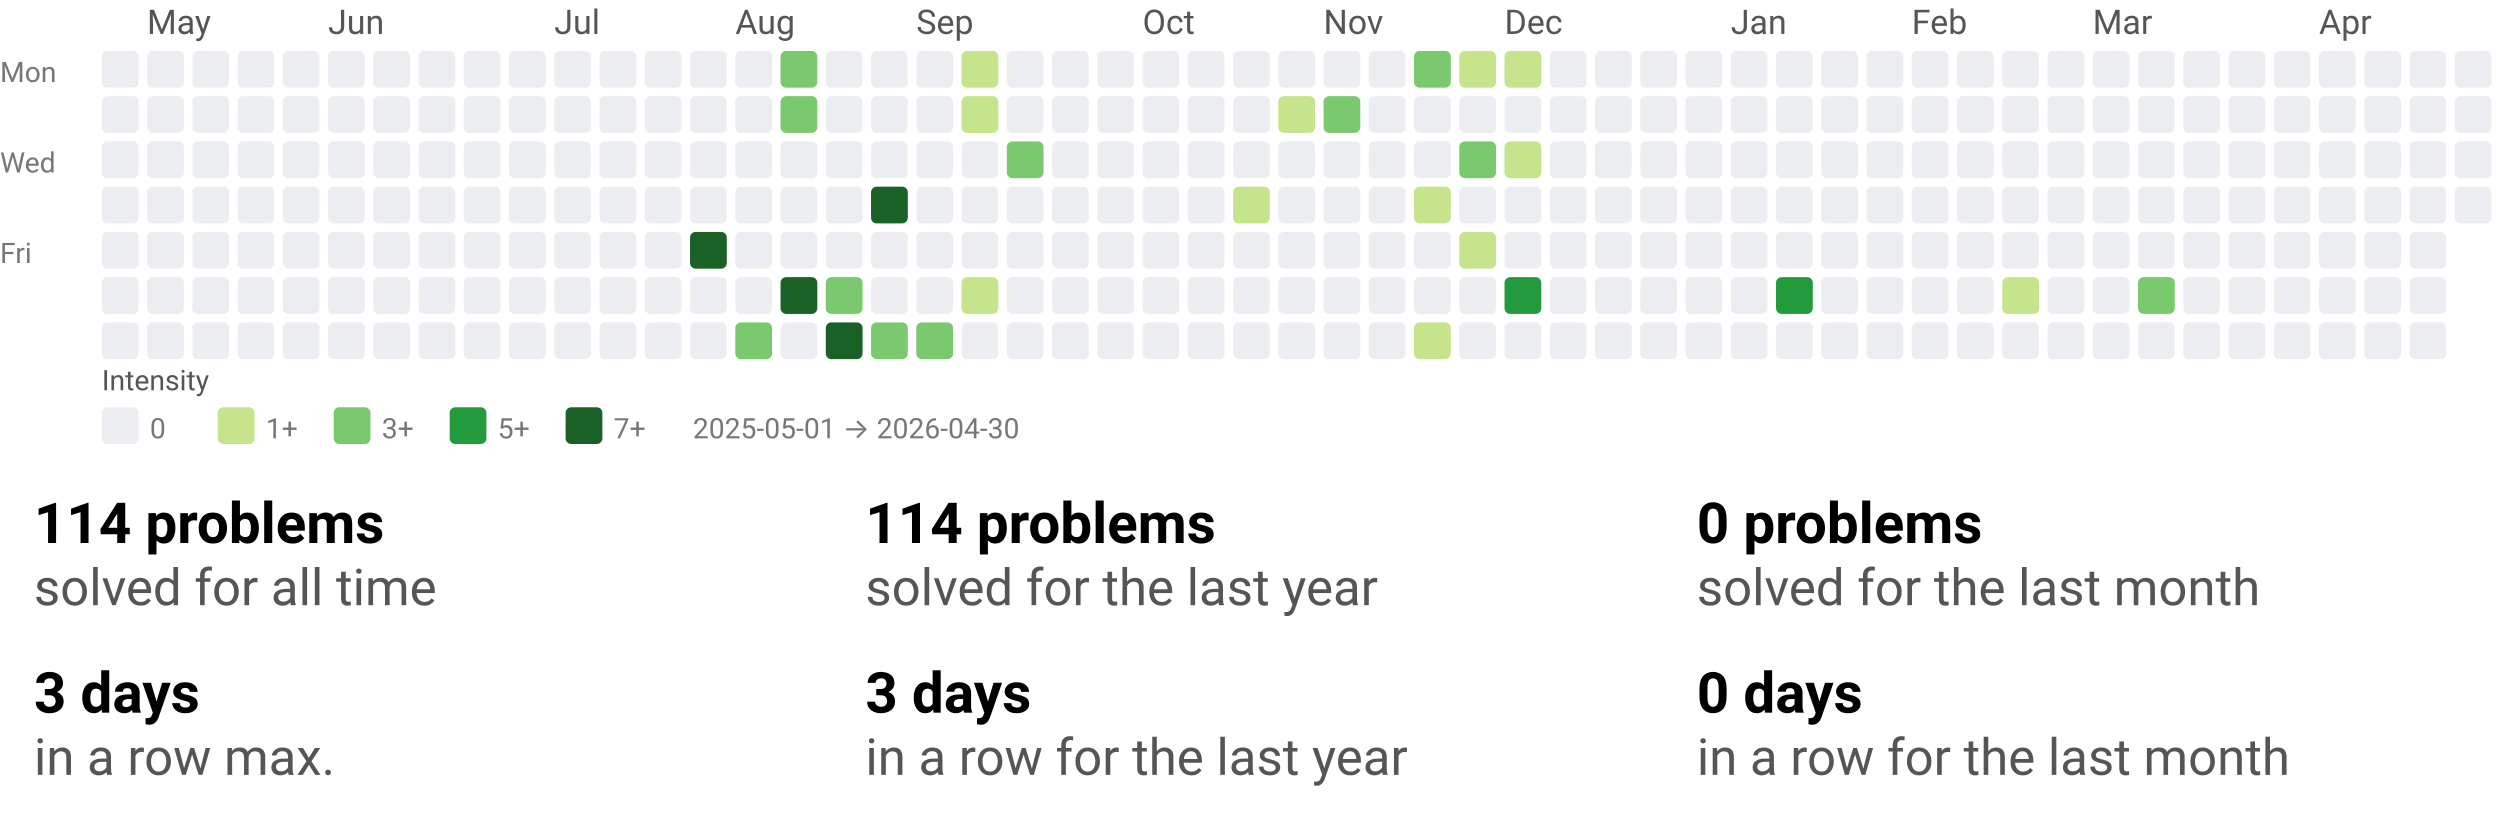
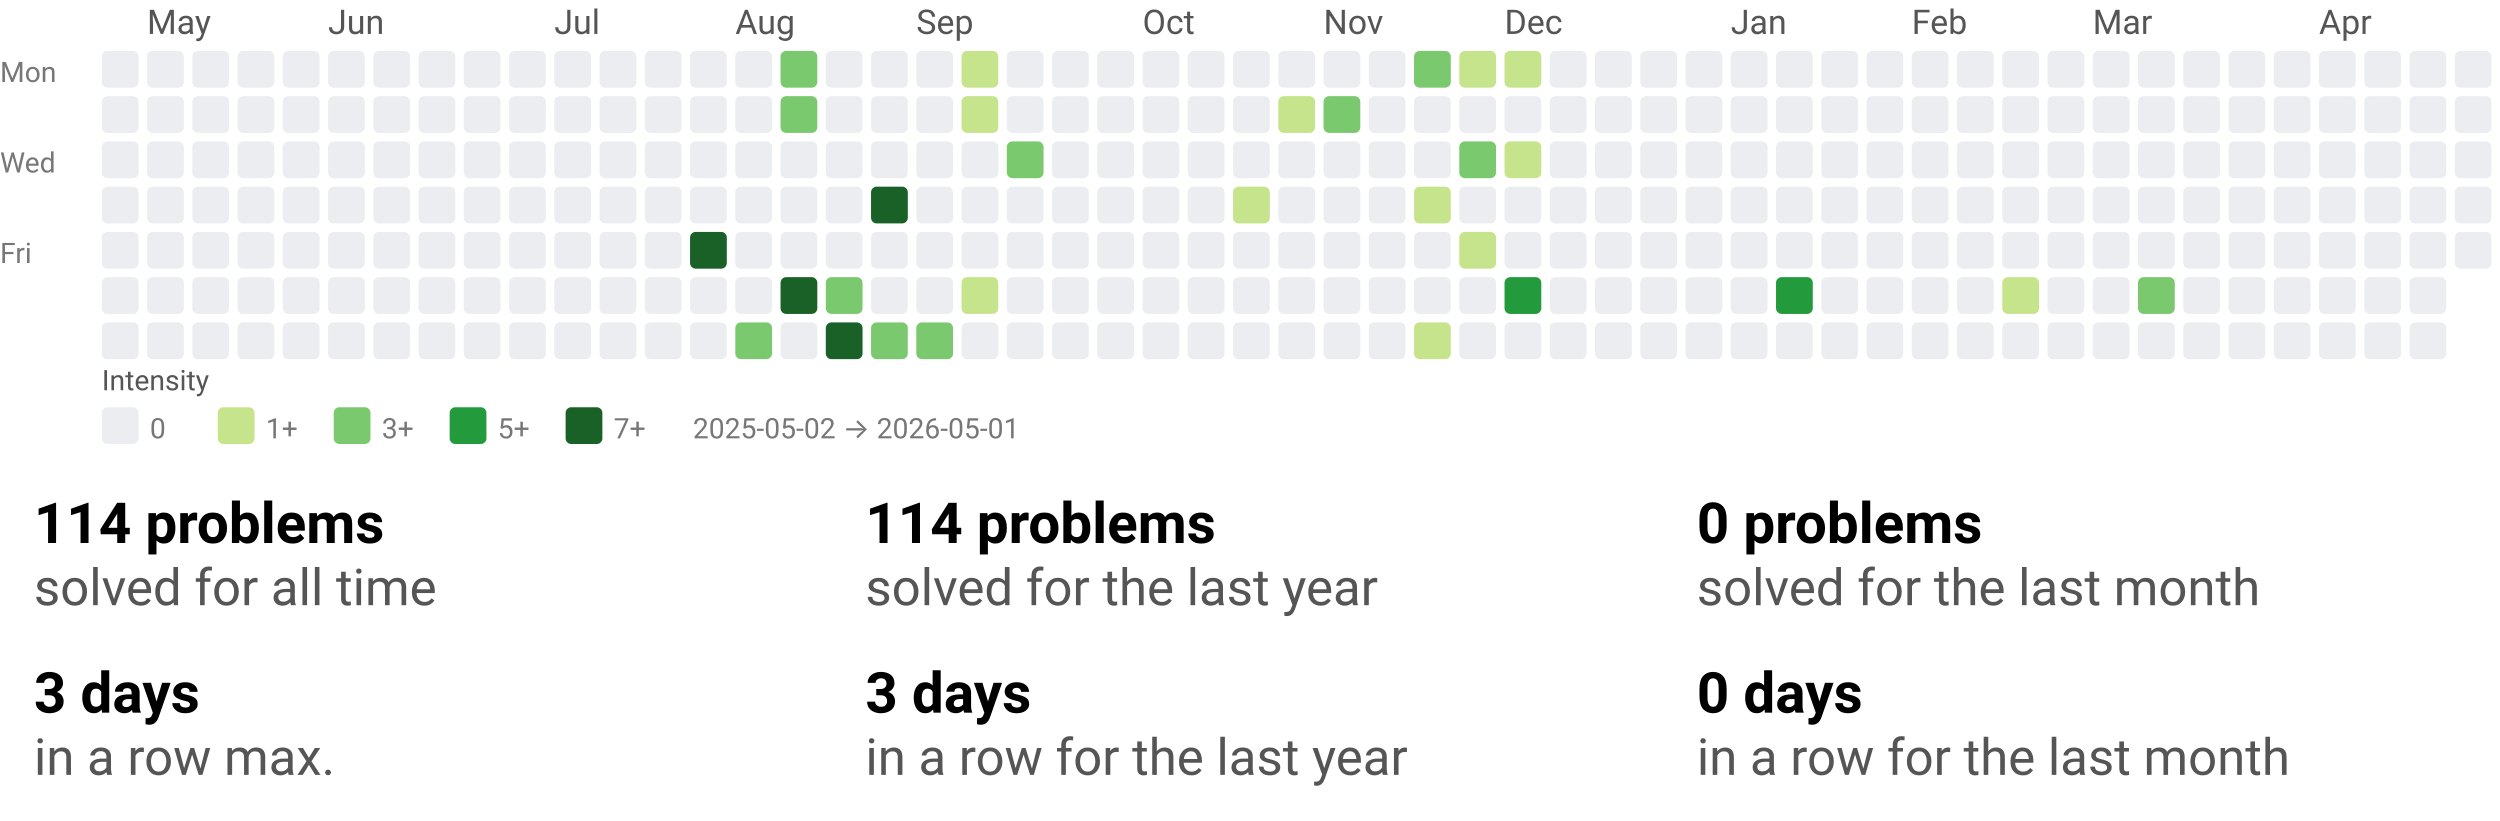
<svg xmlns="http://www.w3.org/2000/svg" width="884" height="290" viewBox="0 0 884 290" role="img" aria-labelledby="t d">
  <style>text{font-family:system-ui,-apple-system, Segoe UI, Roboto, Ubuntu, Cantarell, Noto Sans, sans-serif;}</style>
  <svg width="884" height="158" viewBox="0 0 884 158" role="img" aria-labelledby="title desc">
    <style>text{font-family:system-ui,-apple-system, Segoe UI, Roboto, Ubuntu, Cantarell, Noto Sans, sans-serif;}</style>
    <text x="52" y="12" fill="#555">May</text>
    <text x="116" y="12" fill="#555">Jun</text>
    <text x="196" y="12" fill="#555">Jul</text>
    <text x="260" y="12" fill="#555">Aug</text>
    <text x="324" y="12" fill="#555">Sep</text>
    <text x="404" y="12" fill="#555">Oct</text>
    <text x="468" y="12" fill="#555">Nov</text>
    <text x="532" y="12" fill="#555">Dec</text>
    <text x="612" y="12" fill="#555">Jan</text>
    <text x="676" y="12" fill="#555">Feb</text>
    <text x="740" y="12" fill="#555">Mar</text>
    <text x="820" y="12" fill="#555">Apr</text>
    <text x="0" y="29" font-size="10" fill="#777">Mon</text>
    <text x="0" y="61" font-size="10" fill="#777">Wed</text>
    <text x="0" y="93" font-size="10" fill="#777">Fri</text>
    <rect x="36" y="18" width="13" height="13" rx="2" ry="2" fill="#ebedf0" />
    <rect x="36" y="34" width="13" height="13" rx="2" ry="2" fill="#ebedf0" />
    <rect x="36" y="50" width="13" height="13" rx="2" ry="2" fill="#ebedf0" />
    <rect x="36" y="66" width="13" height="13" rx="2" ry="2" fill="#ebedf0" />
    <rect x="36" y="82" width="13" height="13" rx="2" ry="2" fill="#ebedf0" />
    <rect x="36" y="98" width="13" height="13" rx="2" ry="2" fill="#ebedf0" />
    <rect x="36" y="114" width="13" height="13" rx="2" ry="2" fill="#ebedf0" />
    <rect x="52" y="18" width="13" height="13" rx="2" ry="2" fill="#ebedf0" />
    <rect x="52" y="34" width="13" height="13" rx="2" ry="2" fill="#ebedf0" />
    <rect x="52" y="50" width="13" height="13" rx="2" ry="2" fill="#ebedf0" />
    <rect x="52" y="66" width="13" height="13" rx="2" ry="2" fill="#ebedf0" />
    <rect x="52" y="82" width="13" height="13" rx="2" ry="2" fill="#ebedf0" />
    <rect x="52" y="98" width="13" height="13" rx="2" ry="2" fill="#ebedf0" />
    <rect x="52" y="114" width="13" height="13" rx="2" ry="2" fill="#ebedf0" />
    <rect x="68" y="18" width="13" height="13" rx="2" ry="2" fill="#ebedf0" />
    <rect x="68" y="34" width="13" height="13" rx="2" ry="2" fill="#ebedf0" />
    <rect x="68" y="50" width="13" height="13" rx="2" ry="2" fill="#ebedf0" />
    <rect x="68" y="66" width="13" height="13" rx="2" ry="2" fill="#ebedf0" />
    <rect x="68" y="82" width="13" height="13" rx="2" ry="2" fill="#ebedf0" />
    <rect x="68" y="98" width="13" height="13" rx="2" ry="2" fill="#ebedf0" />
    <rect x="68" y="114" width="13" height="13" rx="2" ry="2" fill="#ebedf0" />
    <rect x="84" y="18" width="13" height="13" rx="2" ry="2" fill="#ebedf0" />
    <rect x="84" y="34" width="13" height="13" rx="2" ry="2" fill="#ebedf0" />
    <rect x="84" y="50" width="13" height="13" rx="2" ry="2" fill="#ebedf0" />
    <rect x="84" y="66" width="13" height="13" rx="2" ry="2" fill="#ebedf0" />
    <rect x="84" y="82" width="13" height="13" rx="2" ry="2" fill="#ebedf0" />
    <rect x="84" y="98" width="13" height="13" rx="2" ry="2" fill="#ebedf0" />
    <rect x="84" y="114" width="13" height="13" rx="2" ry="2" fill="#ebedf0" />
    <rect x="100" y="18" width="13" height="13" rx="2" ry="2" fill="#ebedf0" />
    <rect x="100" y="34" width="13" height="13" rx="2" ry="2" fill="#ebedf0" />
    <rect x="100" y="50" width="13" height="13" rx="2" ry="2" fill="#ebedf0" />
    <rect x="100" y="66" width="13" height="13" rx="2" ry="2" fill="#ebedf0" />
    <rect x="100" y="82" width="13" height="13" rx="2" ry="2" fill="#ebedf0" />
    <rect x="100" y="98" width="13" height="13" rx="2" ry="2" fill="#ebedf0" />
    <rect x="100" y="114" width="13" height="13" rx="2" ry="2" fill="#ebedf0" />
    <rect x="116" y="18" width="13" height="13" rx="2" ry="2" fill="#ebedf0" />
    <rect x="116" y="34" width="13" height="13" rx="2" ry="2" fill="#ebedf0" />
    <rect x="116" y="50" width="13" height="13" rx="2" ry="2" fill="#ebedf0" />
    <rect x="116" y="66" width="13" height="13" rx="2" ry="2" fill="#ebedf0" />
    <rect x="116" y="82" width="13" height="13" rx="2" ry="2" fill="#ebedf0" />
    <rect x="116" y="98" width="13" height="13" rx="2" ry="2" fill="#ebedf0" />
    <rect x="116" y="114" width="13" height="13" rx="2" ry="2" fill="#ebedf0" />
    <rect x="132" y="18" width="13" height="13" rx="2" ry="2" fill="#ebedf0" />
    <rect x="132" y="34" width="13" height="13" rx="2" ry="2" fill="#ebedf0" />
    <rect x="132" y="50" width="13" height="13" rx="2" ry="2" fill="#ebedf0" />
    <rect x="132" y="66" width="13" height="13" rx="2" ry="2" fill="#ebedf0" />
    <rect x="132" y="82" width="13" height="13" rx="2" ry="2" fill="#ebedf0" />
    <rect x="132" y="98" width="13" height="13" rx="2" ry="2" fill="#ebedf0" />
    <rect x="132" y="114" width="13" height="13" rx="2" ry="2" fill="#ebedf0" />
    <rect x="148" y="18" width="13" height="13" rx="2" ry="2" fill="#ebedf0" />
    <rect x="148" y="34" width="13" height="13" rx="2" ry="2" fill="#ebedf0" />
    <rect x="148" y="50" width="13" height="13" rx="2" ry="2" fill="#ebedf0" />
    <rect x="148" y="66" width="13" height="13" rx="2" ry="2" fill="#ebedf0" />
    <rect x="148" y="82" width="13" height="13" rx="2" ry="2" fill="#ebedf0" />
    <rect x="148" y="98" width="13" height="13" rx="2" ry="2" fill="#ebedf0" />
    <rect x="148" y="114" width="13" height="13" rx="2" ry="2" fill="#ebedf0" />
    <rect x="164" y="18" width="13" height="13" rx="2" ry="2" fill="#ebedf0" />
    <rect x="164" y="34" width="13" height="13" rx="2" ry="2" fill="#ebedf0" />
    <rect x="164" y="50" width="13" height="13" rx="2" ry="2" fill="#ebedf0" />
    <rect x="164" y="66" width="13" height="13" rx="2" ry="2" fill="#ebedf0" />
    <rect x="164" y="82" width="13" height="13" rx="2" ry="2" fill="#ebedf0" />
    <rect x="164" y="98" width="13" height="13" rx="2" ry="2" fill="#ebedf0" />
    <rect x="164" y="114" width="13" height="13" rx="2" ry="2" fill="#ebedf0" />
    <rect x="180" y="18" width="13" height="13" rx="2" ry="2" fill="#ebedf0" />
    <rect x="180" y="34" width="13" height="13" rx="2" ry="2" fill="#ebedf0" />
    <rect x="180" y="50" width="13" height="13" rx="2" ry="2" fill="#ebedf0" />
    <rect x="180" y="66" width="13" height="13" rx="2" ry="2" fill="#ebedf0" />
    <rect x="180" y="82" width="13" height="13" rx="2" ry="2" fill="#ebedf0" />
    <rect x="180" y="98" width="13" height="13" rx="2" ry="2" fill="#ebedf0" />
    <rect x="180" y="114" width="13" height="13" rx="2" ry="2" fill="#ebedf0" />
    <rect x="196" y="18" width="13" height="13" rx="2" ry="2" fill="#ebedf0" />
    <rect x="196" y="34" width="13" height="13" rx="2" ry="2" fill="#ebedf0" />
    <rect x="196" y="50" width="13" height="13" rx="2" ry="2" fill="#ebedf0" />
    <rect x="196" y="66" width="13" height="13" rx="2" ry="2" fill="#ebedf0" />
    <rect x="196" y="82" width="13" height="13" rx="2" ry="2" fill="#ebedf0" />
    <rect x="196" y="98" width="13" height="13" rx="2" ry="2" fill="#ebedf0" />
    <rect x="196" y="114" width="13" height="13" rx="2" ry="2" fill="#ebedf0" />
    <rect x="212" y="18" width="13" height="13" rx="2" ry="2" fill="#ebedf0" />
    <rect x="212" y="34" width="13" height="13" rx="2" ry="2" fill="#ebedf0" />
    <rect x="212" y="50" width="13" height="13" rx="2" ry="2" fill="#ebedf0" />
    <rect x="212" y="66" width="13" height="13" rx="2" ry="2" fill="#ebedf0" />
    <rect x="212" y="82" width="13" height="13" rx="2" ry="2" fill="#ebedf0" />
    <rect x="212" y="98" width="13" height="13" rx="2" ry="2" fill="#ebedf0" />
    <rect x="212" y="114" width="13" height="13" rx="2" ry="2" fill="#ebedf0" />
    <rect x="228" y="18" width="13" height="13" rx="2" ry="2" fill="#ebedf0" />
    <rect x="228" y="34" width="13" height="13" rx="2" ry="2" fill="#ebedf0" />
    <rect x="228" y="50" width="13" height="13" rx="2" ry="2" fill="#ebedf0" />
    <rect x="228" y="66" width="13" height="13" rx="2" ry="2" fill="#ebedf0" />
    <rect x="228" y="82" width="13" height="13" rx="2" ry="2" fill="#ebedf0" />
    <rect x="228" y="98" width="13" height="13" rx="2" ry="2" fill="#ebedf0" />
    <rect x="228" y="114" width="13" height="13" rx="2" ry="2" fill="#ebedf0" />
    <rect x="244" y="18" width="13" height="13" rx="2" ry="2" fill="#ebedf0" />
    <rect x="244" y="34" width="13" height="13" rx="2" ry="2" fill="#ebedf0" />
    <rect x="244" y="50" width="13" height="13" rx="2" ry="2" fill="#ebedf0" />
    <rect x="244" y="66" width="13" height="13" rx="2" ry="2" fill="#ebedf0" />
    <rect x="244" y="82" width="13" height="13" rx="2" ry="2" fill="#196127" />
    <rect x="244" y="98" width="13" height="13" rx="2" ry="2" fill="#ebedf0" />
    <rect x="244" y="114" width="13" height="13" rx="2" ry="2" fill="#ebedf0" />
    <rect x="260" y="18" width="13" height="13" rx="2" ry="2" fill="#ebedf0" />
    <rect x="260" y="34" width="13" height="13" rx="2" ry="2" fill="#ebedf0" />
    <rect x="260" y="50" width="13" height="13" rx="2" ry="2" fill="#ebedf0" />
    <rect x="260" y="66" width="13" height="13" rx="2" ry="2" fill="#ebedf0" />
    <rect x="260" y="82" width="13" height="13" rx="2" ry="2" fill="#ebedf0" />
    <rect x="260" y="98" width="13" height="13" rx="2" ry="2" fill="#ebedf0" />
    <rect x="260" y="114" width="13" height="13" rx="2" ry="2" fill="#7bc96f" />
    <rect x="276" y="18" width="13" height="13" rx="2" ry="2" fill="#7bc96f" />
    <rect x="276" y="34" width="13" height="13" rx="2" ry="2" fill="#7bc96f" />
    <rect x="276" y="50" width="13" height="13" rx="2" ry="2" fill="#ebedf0" />
    <rect x="276" y="66" width="13" height="13" rx="2" ry="2" fill="#ebedf0" />
    <rect x="276" y="82" width="13" height="13" rx="2" ry="2" fill="#ebedf0" />
    <rect x="276" y="98" width="13" height="13" rx="2" ry="2" fill="#196127" />
    <rect x="276" y="114" width="13" height="13" rx="2" ry="2" fill="#ebedf0" />
    <rect x="292" y="18" width="13" height="13" rx="2" ry="2" fill="#ebedf0" />
    <rect x="292" y="34" width="13" height="13" rx="2" ry="2" fill="#ebedf0" />
    <rect x="292" y="50" width="13" height="13" rx="2" ry="2" fill="#ebedf0" />
    <rect x="292" y="66" width="13" height="13" rx="2" ry="2" fill="#ebedf0" />
    <rect x="292" y="82" width="13" height="13" rx="2" ry="2" fill="#ebedf0" />
    <rect x="292" y="98" width="13" height="13" rx="2" ry="2" fill="#7bc96f" />
    <rect x="292" y="114" width="13" height="13" rx="2" ry="2" fill="#196127" />
    <rect x="308" y="18" width="13" height="13" rx="2" ry="2" fill="#ebedf0" />
    <rect x="308" y="34" width="13" height="13" rx="2" ry="2" fill="#ebedf0" />
    <rect x="308" y="50" width="13" height="13" rx="2" ry="2" fill="#ebedf0" />
    <rect x="308" y="66" width="13" height="13" rx="2" ry="2" fill="#196127" />
    <rect x="308" y="82" width="13" height="13" rx="2" ry="2" fill="#ebedf0" />
    <rect x="308" y="98" width="13" height="13" rx="2" ry="2" fill="#ebedf0" />
    <rect x="308" y="114" width="13" height="13" rx="2" ry="2" fill="#7bc96f" />
    <rect x="324" y="18" width="13" height="13" rx="2" ry="2" fill="#ebedf0" />
    <rect x="324" y="34" width="13" height="13" rx="2" ry="2" fill="#ebedf0" />
    <rect x="324" y="50" width="13" height="13" rx="2" ry="2" fill="#ebedf0" />
    <rect x="324" y="66" width="13" height="13" rx="2" ry="2" fill="#ebedf0" />
    <rect x="324" y="82" width="13" height="13" rx="2" ry="2" fill="#ebedf0" />
    <rect x="324" y="98" width="13" height="13" rx="2" ry="2" fill="#ebedf0" />
    <rect x="324" y="114" width="13" height="13" rx="2" ry="2" fill="#7bc96f" />
    <rect x="340" y="18" width="13" height="13" rx="2" ry="2" fill="#c6e48b" />
    <rect x="340" y="34" width="13" height="13" rx="2" ry="2" fill="#c6e48b" />
    <rect x="340" y="50" width="13" height="13" rx="2" ry="2" fill="#ebedf0" />
    <rect x="340" y="66" width="13" height="13" rx="2" ry="2" fill="#ebedf0" />
    <rect x="340" y="82" width="13" height="13" rx="2" ry="2" fill="#ebedf0" />
    <rect x="340" y="98" width="13" height="13" rx="2" ry="2" fill="#c6e48b" />
    <rect x="340" y="114" width="13" height="13" rx="2" ry="2" fill="#ebedf0" />
    <rect x="356" y="18" width="13" height="13" rx="2" ry="2" fill="#ebedf0" />
    <rect x="356" y="34" width="13" height="13" rx="2" ry="2" fill="#ebedf0" />
    <rect x="356" y="50" width="13" height="13" rx="2" ry="2" fill="#7bc96f" />
    <rect x="356" y="66" width="13" height="13" rx="2" ry="2" fill="#ebedf0" />
    <rect x="356" y="82" width="13" height="13" rx="2" ry="2" fill="#ebedf0" />
    <rect x="356" y="98" width="13" height="13" rx="2" ry="2" fill="#ebedf0" />
    <rect x="356" y="114" width="13" height="13" rx="2" ry="2" fill="#ebedf0" />
    <rect x="372" y="18" width="13" height="13" rx="2" ry="2" fill="#ebedf0" />
    <rect x="372" y="34" width="13" height="13" rx="2" ry="2" fill="#ebedf0" />
    <rect x="372" y="50" width="13" height="13" rx="2" ry="2" fill="#ebedf0" />
    <rect x="372" y="66" width="13" height="13" rx="2" ry="2" fill="#ebedf0" />
    <rect x="372" y="82" width="13" height="13" rx="2" ry="2" fill="#ebedf0" />
    <rect x="372" y="98" width="13" height="13" rx="2" ry="2" fill="#ebedf0" />
    <rect x="372" y="114" width="13" height="13" rx="2" ry="2" fill="#ebedf0" />
    <rect x="388" y="18" width="13" height="13" rx="2" ry="2" fill="#ebedf0" />
    <rect x="388" y="34" width="13" height="13" rx="2" ry="2" fill="#ebedf0" />
    <rect x="388" y="50" width="13" height="13" rx="2" ry="2" fill="#ebedf0" />
    <rect x="388" y="66" width="13" height="13" rx="2" ry="2" fill="#ebedf0" />
    <rect x="388" y="82" width="13" height="13" rx="2" ry="2" fill="#ebedf0" />
    <rect x="388" y="98" width="13" height="13" rx="2" ry="2" fill="#ebedf0" />
    <rect x="388" y="114" width="13" height="13" rx="2" ry="2" fill="#ebedf0" />
    <rect x="404" y="18" width="13" height="13" rx="2" ry="2" fill="#ebedf0" />
    <rect x="404" y="34" width="13" height="13" rx="2" ry="2" fill="#ebedf0" />
    <rect x="404" y="50" width="13" height="13" rx="2" ry="2" fill="#ebedf0" />
    <rect x="404" y="66" width="13" height="13" rx="2" ry="2" fill="#ebedf0" />
    <rect x="404" y="82" width="13" height="13" rx="2" ry="2" fill="#ebedf0" />
    <rect x="404" y="98" width="13" height="13" rx="2" ry="2" fill="#ebedf0" />
    <rect x="404" y="114" width="13" height="13" rx="2" ry="2" fill="#ebedf0" />
    <rect x="420" y="18" width="13" height="13" rx="2" ry="2" fill="#ebedf0" />
    <rect x="420" y="34" width="13" height="13" rx="2" ry="2" fill="#ebedf0" />
    <rect x="420" y="50" width="13" height="13" rx="2" ry="2" fill="#ebedf0" />
    <rect x="420" y="66" width="13" height="13" rx="2" ry="2" fill="#ebedf0" />
    <rect x="420" y="82" width="13" height="13" rx="2" ry="2" fill="#ebedf0" />
    <rect x="420" y="98" width="13" height="13" rx="2" ry="2" fill="#ebedf0" />
    <rect x="420" y="114" width="13" height="13" rx="2" ry="2" fill="#ebedf0" />
    <rect x="436" y="18" width="13" height="13" rx="2" ry="2" fill="#ebedf0" />
    <rect x="436" y="34" width="13" height="13" rx="2" ry="2" fill="#ebedf0" />
    <rect x="436" y="50" width="13" height="13" rx="2" ry="2" fill="#ebedf0" />
    <rect x="436" y="66" width="13" height="13" rx="2" ry="2" fill="#c6e48b" />
    <rect x="436" y="82" width="13" height="13" rx="2" ry="2" fill="#ebedf0" />
    <rect x="436" y="98" width="13" height="13" rx="2" ry="2" fill="#ebedf0" />
    <rect x="436" y="114" width="13" height="13" rx="2" ry="2" fill="#ebedf0" />
    <rect x="452" y="18" width="13" height="13" rx="2" ry="2" fill="#ebedf0" />
    <rect x="452" y="34" width="13" height="13" rx="2" ry="2" fill="#c6e48b" />
    <rect x="452" y="50" width="13" height="13" rx="2" ry="2" fill="#ebedf0" />
    <rect x="452" y="66" width="13" height="13" rx="2" ry="2" fill="#ebedf0" />
    <rect x="452" y="82" width="13" height="13" rx="2" ry="2" fill="#ebedf0" />
    <rect x="452" y="98" width="13" height="13" rx="2" ry="2" fill="#ebedf0" />
    <rect x="452" y="114" width="13" height="13" rx="2" ry="2" fill="#ebedf0" />
    <rect x="468" y="18" width="13" height="13" rx="2" ry="2" fill="#ebedf0" />
    <rect x="468" y="34" width="13" height="13" rx="2" ry="2" fill="#7bc96f" />
    <rect x="468" y="50" width="13" height="13" rx="2" ry="2" fill="#ebedf0" />
    <rect x="468" y="66" width="13" height="13" rx="2" ry="2" fill="#ebedf0" />
    <rect x="468" y="82" width="13" height="13" rx="2" ry="2" fill="#ebedf0" />
    <rect x="468" y="98" width="13" height="13" rx="2" ry="2" fill="#ebedf0" />
    <rect x="468" y="114" width="13" height="13" rx="2" ry="2" fill="#ebedf0" />
    <rect x="484" y="18" width="13" height="13" rx="2" ry="2" fill="#ebedf0" />
    <rect x="484" y="34" width="13" height="13" rx="2" ry="2" fill="#ebedf0" />
    <rect x="484" y="50" width="13" height="13" rx="2" ry="2" fill="#ebedf0" />
    <rect x="484" y="66" width="13" height="13" rx="2" ry="2" fill="#ebedf0" />
    <rect x="484" y="82" width="13" height="13" rx="2" ry="2" fill="#ebedf0" />
    <rect x="484" y="98" width="13" height="13" rx="2" ry="2" fill="#ebedf0" />
    <rect x="484" y="114" width="13" height="13" rx="2" ry="2" fill="#ebedf0" />
    <rect x="500" y="18" width="13" height="13" rx="2" ry="2" fill="#7bc96f" />
    <rect x="500" y="34" width="13" height="13" rx="2" ry="2" fill="#ebedf0" />
    <rect x="500" y="50" width="13" height="13" rx="2" ry="2" fill="#ebedf0" />
    <rect x="500" y="66" width="13" height="13" rx="2" ry="2" fill="#c6e48b" />
    <rect x="500" y="82" width="13" height="13" rx="2" ry="2" fill="#ebedf0" />
    <rect x="500" y="98" width="13" height="13" rx="2" ry="2" fill="#ebedf0" />
    <rect x="500" y="114" width="13" height="13" rx="2" ry="2" fill="#c6e48b" />
    <rect x="516" y="18" width="13" height="13" rx="2" ry="2" fill="#c6e48b" />
    <rect x="516" y="34" width="13" height="13" rx="2" ry="2" fill="#ebedf0" />
    <rect x="516" y="50" width="13" height="13" rx="2" ry="2" fill="#7bc96f" />
    <rect x="516" y="66" width="13" height="13" rx="2" ry="2" fill="#ebedf0" />
    <rect x="516" y="82" width="13" height="13" rx="2" ry="2" fill="#c6e48b" />
    <rect x="516" y="98" width="13" height="13" rx="2" ry="2" fill="#ebedf0" />
    <rect x="516" y="114" width="13" height="13" rx="2" ry="2" fill="#ebedf0" />
    <rect x="532" y="18" width="13" height="13" rx="2" ry="2" fill="#c6e48b" />
    <rect x="532" y="34" width="13" height="13" rx="2" ry="2" fill="#ebedf0" />
    <rect x="532" y="50" width="13" height="13" rx="2" ry="2" fill="#c6e48b" />
    <rect x="532" y="66" width="13" height="13" rx="2" ry="2" fill="#ebedf0" />
    <rect x="532" y="82" width="13" height="13" rx="2" ry="2" fill="#ebedf0" />
    <rect x="532" y="98" width="13" height="13" rx="2" ry="2" fill="#239a3b" />
    <rect x="532" y="114" width="13" height="13" rx="2" ry="2" fill="#ebedf0" />
    <rect x="548" y="18" width="13" height="13" rx="2" ry="2" fill="#ebedf0" />
    <rect x="548" y="34" width="13" height="13" rx="2" ry="2" fill="#ebedf0" />
    <rect x="548" y="50" width="13" height="13" rx="2" ry="2" fill="#ebedf0" />
    <rect x="548" y="66" width="13" height="13" rx="2" ry="2" fill="#ebedf0" />
    <rect x="548" y="82" width="13" height="13" rx="2" ry="2" fill="#ebedf0" />
    <rect x="548" y="98" width="13" height="13" rx="2" ry="2" fill="#ebedf0" />
    <rect x="548" y="114" width="13" height="13" rx="2" ry="2" fill="#ebedf0" />
    <rect x="564" y="18" width="13" height="13" rx="2" ry="2" fill="#ebedf0" />
    <rect x="564" y="34" width="13" height="13" rx="2" ry="2" fill="#ebedf0" />
    <rect x="564" y="50" width="13" height="13" rx="2" ry="2" fill="#ebedf0" />
    <rect x="564" y="66" width="13" height="13" rx="2" ry="2" fill="#ebedf0" />
    <rect x="564" y="82" width="13" height="13" rx="2" ry="2" fill="#ebedf0" />
    <rect x="564" y="98" width="13" height="13" rx="2" ry="2" fill="#ebedf0" />
    <rect x="564" y="114" width="13" height="13" rx="2" ry="2" fill="#ebedf0" />
    <rect x="580" y="18" width="13" height="13" rx="2" ry="2" fill="#ebedf0" />
    <rect x="580" y="34" width="13" height="13" rx="2" ry="2" fill="#ebedf0" />
    <rect x="580" y="50" width="13" height="13" rx="2" ry="2" fill="#ebedf0" />
    <rect x="580" y="66" width="13" height="13" rx="2" ry="2" fill="#ebedf0" />
    <rect x="580" y="82" width="13" height="13" rx="2" ry="2" fill="#ebedf0" />
    <rect x="580" y="98" width="13" height="13" rx="2" ry="2" fill="#ebedf0" />
    <rect x="580" y="114" width="13" height="13" rx="2" ry="2" fill="#ebedf0" />
    <rect x="596" y="18" width="13" height="13" rx="2" ry="2" fill="#ebedf0" />
    <rect x="596" y="34" width="13" height="13" rx="2" ry="2" fill="#ebedf0" />
    <rect x="596" y="50" width="13" height="13" rx="2" ry="2" fill="#ebedf0" />
    <rect x="596" y="66" width="13" height="13" rx="2" ry="2" fill="#ebedf0" />
    <rect x="596" y="82" width="13" height="13" rx="2" ry="2" fill="#ebedf0" />
    <rect x="596" y="98" width="13" height="13" rx="2" ry="2" fill="#ebedf0" />
    <rect x="596" y="114" width="13" height="13" rx="2" ry="2" fill="#ebedf0" />
    <rect x="612" y="18" width="13" height="13" rx="2" ry="2" fill="#ebedf0" />
    <rect x="612" y="34" width="13" height="13" rx="2" ry="2" fill="#ebedf0" />
    <rect x="612" y="50" width="13" height="13" rx="2" ry="2" fill="#ebedf0" />
    <rect x="612" y="66" width="13" height="13" rx="2" ry="2" fill="#ebedf0" />
    <rect x="612" y="82" width="13" height="13" rx="2" ry="2" fill="#ebedf0" />
    <rect x="612" y="98" width="13" height="13" rx="2" ry="2" fill="#ebedf0" />
    <rect x="612" y="114" width="13" height="13" rx="2" ry="2" fill="#ebedf0" />
    <rect x="628" y="18" width="13" height="13" rx="2" ry="2" fill="#ebedf0" />
    <rect x="628" y="34" width="13" height="13" rx="2" ry="2" fill="#ebedf0" />
    <rect x="628" y="50" width="13" height="13" rx="2" ry="2" fill="#ebedf0" />
    <rect x="628" y="66" width="13" height="13" rx="2" ry="2" fill="#ebedf0" />
    <rect x="628" y="82" width="13" height="13" rx="2" ry="2" fill="#ebedf0" />
    <rect x="628" y="98" width="13" height="13" rx="2" ry="2" fill="#239a3b" />
    <rect x="628" y="114" width="13" height="13" rx="2" ry="2" fill="#ebedf0" />
    <rect x="644" y="18" width="13" height="13" rx="2" ry="2" fill="#ebedf0" />
    <rect x="644" y="34" width="13" height="13" rx="2" ry="2" fill="#ebedf0" />
    <rect x="644" y="50" width="13" height="13" rx="2" ry="2" fill="#ebedf0" />
    <rect x="644" y="66" width="13" height="13" rx="2" ry="2" fill="#ebedf0" />
    <rect x="644" y="82" width="13" height="13" rx="2" ry="2" fill="#ebedf0" />
    <rect x="644" y="98" width="13" height="13" rx="2" ry="2" fill="#ebedf0" />
    <rect x="644" y="114" width="13" height="13" rx="2" ry="2" fill="#ebedf0" />
    <rect x="660" y="18" width="13" height="13" rx="2" ry="2" fill="#ebedf0" />
    <rect x="660" y="34" width="13" height="13" rx="2" ry="2" fill="#ebedf0" />
    <rect x="660" y="50" width="13" height="13" rx="2" ry="2" fill="#ebedf0" />
    <rect x="660" y="66" width="13" height="13" rx="2" ry="2" fill="#ebedf0" />
    <rect x="660" y="82" width="13" height="13" rx="2" ry="2" fill="#ebedf0" />
    <rect x="660" y="98" width="13" height="13" rx="2" ry="2" fill="#ebedf0" />
    <rect x="660" y="114" width="13" height="13" rx="2" ry="2" fill="#ebedf0" />
    <rect x="676" y="18" width="13" height="13" rx="2" ry="2" fill="#ebedf0" />
    <rect x="676" y="34" width="13" height="13" rx="2" ry="2" fill="#ebedf0" />
    <rect x="676" y="50" width="13" height="13" rx="2" ry="2" fill="#ebedf0" />
    <rect x="676" y="66" width="13" height="13" rx="2" ry="2" fill="#ebedf0" />
    <rect x="676" y="82" width="13" height="13" rx="2" ry="2" fill="#ebedf0" />
    <rect x="676" y="98" width="13" height="13" rx="2" ry="2" fill="#ebedf0" />
    <rect x="676" y="114" width="13" height="13" rx="2" ry="2" fill="#ebedf0" />
    <rect x="692" y="18" width="13" height="13" rx="2" ry="2" fill="#ebedf0" />
    <rect x="692" y="34" width="13" height="13" rx="2" ry="2" fill="#ebedf0" />
    <rect x="692" y="50" width="13" height="13" rx="2" ry="2" fill="#ebedf0" />
    <rect x="692" y="66" width="13" height="13" rx="2" ry="2" fill="#ebedf0" />
    <rect x="692" y="82" width="13" height="13" rx="2" ry="2" fill="#ebedf0" />
    <rect x="692" y="98" width="13" height="13" rx="2" ry="2" fill="#ebedf0" />
    <rect x="692" y="114" width="13" height="13" rx="2" ry="2" fill="#ebedf0" />
    <rect x="708" y="18" width="13" height="13" rx="2" ry="2" fill="#ebedf0" />
    <rect x="708" y="34" width="13" height="13" rx="2" ry="2" fill="#ebedf0" />
    <rect x="708" y="50" width="13" height="13" rx="2" ry="2" fill="#ebedf0" />
    <rect x="708" y="66" width="13" height="13" rx="2" ry="2" fill="#ebedf0" />
    <rect x="708" y="82" width="13" height="13" rx="2" ry="2" fill="#ebedf0" />
    <rect x="708" y="98" width="13" height="13" rx="2" ry="2" fill="#c6e48b" />
    <rect x="708" y="114" width="13" height="13" rx="2" ry="2" fill="#ebedf0" />
    <rect x="724" y="18" width="13" height="13" rx="2" ry="2" fill="#ebedf0" />
    <rect x="724" y="34" width="13" height="13" rx="2" ry="2" fill="#ebedf0" />
    <rect x="724" y="50" width="13" height="13" rx="2" ry="2" fill="#ebedf0" />
    <rect x="724" y="66" width="13" height="13" rx="2" ry="2" fill="#ebedf0" />
    <rect x="724" y="82" width="13" height="13" rx="2" ry="2" fill="#ebedf0" />
    <rect x="724" y="98" width="13" height="13" rx="2" ry="2" fill="#ebedf0" />
    <rect x="724" y="114" width="13" height="13" rx="2" ry="2" fill="#ebedf0" />
    <rect x="740" y="18" width="13" height="13" rx="2" ry="2" fill="#ebedf0" />
    <rect x="740" y="34" width="13" height="13" rx="2" ry="2" fill="#ebedf0" />
    <rect x="740" y="50" width="13" height="13" rx="2" ry="2" fill="#ebedf0" />
    <rect x="740" y="66" width="13" height="13" rx="2" ry="2" fill="#ebedf0" />
    <rect x="740" y="82" width="13" height="13" rx="2" ry="2" fill="#ebedf0" />
    <rect x="740" y="98" width="13" height="13" rx="2" ry="2" fill="#ebedf0" />
    <rect x="740" y="114" width="13" height="13" rx="2" ry="2" fill="#ebedf0" />
    <rect x="756" y="18" width="13" height="13" rx="2" ry="2" fill="#ebedf0" />
    <rect x="756" y="34" width="13" height="13" rx="2" ry="2" fill="#ebedf0" />
    <rect x="756" y="50" width="13" height="13" rx="2" ry="2" fill="#ebedf0" />
    <rect x="756" y="66" width="13" height="13" rx="2" ry="2" fill="#ebedf0" />
    <rect x="756" y="82" width="13" height="13" rx="2" ry="2" fill="#ebedf0" />
    <rect x="756" y="98" width="13" height="13" rx="2" ry="2" fill="#7bc96f" />
    <rect x="756" y="114" width="13" height="13" rx="2" ry="2" fill="#ebedf0" />
    <rect x="772" y="18" width="13" height="13" rx="2" ry="2" fill="#ebedf0" />
    <rect x="772" y="34" width="13" height="13" rx="2" ry="2" fill="#ebedf0" />
    <rect x="772" y="50" width="13" height="13" rx="2" ry="2" fill="#ebedf0" />
    <rect x="772" y="66" width="13" height="13" rx="2" ry="2" fill="#ebedf0" />
    <rect x="772" y="82" width="13" height="13" rx="2" ry="2" fill="#ebedf0" />
    <rect x="772" y="98" width="13" height="13" rx="2" ry="2" fill="#ebedf0" />
    <rect x="772" y="114" width="13" height="13" rx="2" ry="2" fill="#ebedf0" />
    <rect x="788" y="18" width="13" height="13" rx="2" ry="2" fill="#ebedf0" />
    <rect x="788" y="34" width="13" height="13" rx="2" ry="2" fill="#ebedf0" />
    <rect x="788" y="50" width="13" height="13" rx="2" ry="2" fill="#ebedf0" />
    <rect x="788" y="66" width="13" height="13" rx="2" ry="2" fill="#ebedf0" />
    <rect x="788" y="82" width="13" height="13" rx="2" ry="2" fill="#ebedf0" />
    <rect x="788" y="98" width="13" height="13" rx="2" ry="2" fill="#ebedf0" />
    <rect x="788" y="114" width="13" height="13" rx="2" ry="2" fill="#ebedf0" />
    <rect x="804" y="18" width="13" height="13" rx="2" ry="2" fill="#ebedf0" />
    <rect x="804" y="34" width="13" height="13" rx="2" ry="2" fill="#ebedf0" />
    <rect x="804" y="50" width="13" height="13" rx="2" ry="2" fill="#ebedf0" />
    <rect x="804" y="66" width="13" height="13" rx="2" ry="2" fill="#ebedf0" />
    <rect x="804" y="82" width="13" height="13" rx="2" ry="2" fill="#ebedf0" />
    <rect x="804" y="98" width="13" height="13" rx="2" ry="2" fill="#ebedf0" />
    <rect x="804" y="114" width="13" height="13" rx="2" ry="2" fill="#ebedf0" />
    <rect x="820" y="18" width="13" height="13" rx="2" ry="2" fill="#ebedf0" />
    <rect x="820" y="34" width="13" height="13" rx="2" ry="2" fill="#ebedf0" />
    <rect x="820" y="50" width="13" height="13" rx="2" ry="2" fill="#ebedf0" />
    <rect x="820" y="66" width="13" height="13" rx="2" ry="2" fill="#ebedf0" />
    <rect x="820" y="82" width="13" height="13" rx="2" ry="2" fill="#ebedf0" />
    <rect x="820" y="98" width="13" height="13" rx="2" ry="2" fill="#ebedf0" />
    <rect x="820" y="114" width="13" height="13" rx="2" ry="2" fill="#ebedf0" />
    <rect x="836" y="18" width="13" height="13" rx="2" ry="2" fill="#ebedf0" />
    <rect x="836" y="34" width="13" height="13" rx="2" ry="2" fill="#ebedf0" />
    <rect x="836" y="50" width="13" height="13" rx="2" ry="2" fill="#ebedf0" />
    <rect x="836" y="66" width="13" height="13" rx="2" ry="2" fill="#ebedf0" />
    <rect x="836" y="82" width="13" height="13" rx="2" ry="2" fill="#ebedf0" />
    <rect x="836" y="98" width="13" height="13" rx="2" ry="2" fill="#ebedf0" />
    <rect x="836" y="114" width="13" height="13" rx="2" ry="2" fill="#ebedf0" />
    <rect x="852" y="18" width="13" height="13" rx="2" ry="2" fill="#ebedf0" />
    <rect x="852" y="34" width="13" height="13" rx="2" ry="2" fill="#ebedf0" />
    <rect x="852" y="50" width="13" height="13" rx="2" ry="2" fill="#ebedf0" />
    <rect x="852" y="66" width="13" height="13" rx="2" ry="2" fill="#ebedf0" />
    <rect x="852" y="82" width="13" height="13" rx="2" ry="2" fill="#ebedf0" />
    <rect x="852" y="98" width="13" height="13" rx="2" ry="2" fill="#ebedf0" />
    <rect x="852" y="114" width="13" height="13" rx="2" ry="2" fill="#ebedf0" />
    <rect x="868" y="18" width="13" height="13" rx="2" ry="2" fill="#ebedf0" />
    <rect x="868" y="34" width="13" height="13" rx="2" ry="2" fill="#ebedf0" />
    <rect x="868" y="50" width="13" height="13" rx="2" ry="2" fill="#ebedf0" />
    <rect x="868" y="66" width="13" height="13" rx="2" ry="2" fill="#ebedf0" />
+     <rect x="868" y="82" width="13" height="13" rx="2" ry="2" fill="#ebedf0" />
    <text x="36" y="138" font-size="10" fill="#555">Intensity</text>
    <g>
      <rect x="36" y="144" width="13" height="13" rx="2" ry="2" fill="#ebedf0" />
      <text x="53" y="155" font-size="10" fill="#777">0</text>
    </g>
    <g>
      <rect x="77" y="144" width="13" height="13" rx="2" ry="2" fill="#c6e48b" />
      <text x="94" y="155" font-size="10" fill="#777">1+</text>
    </g>
    <g>
      <rect x="118" y="144" width="13" height="13" rx="2" ry="2" fill="#7bc96f" />
      <text x="135" y="155" font-size="10" fill="#777">3+</text>
    </g>
    <g>
      <rect x="159" y="144" width="13" height="13" rx="2" ry="2" fill="#239a3b" />
      <text x="176" y="155" font-size="10" fill="#777">5+</text>
    </g>
    <g>
      <rect x="200" y="144" width="13" height="13" rx="2" ry="2" fill="#196127" />
      <text x="217" y="155" font-size="10" fill="#777">7+</text>
    </g>
-     <text x="245" y="155" font-size="10" fill="#777">2025-05-01 → 2026-04-30</text>
+     <text x="245" y="155" font-size="10" fill="#777">2025-05-02 → 2026-05-01</text>
  </svg>
  <text x="12" y="192" font-size="20" font-weight="600">114 problems</text>
  <text x="12" y="214" fill="#555" font-size="18">solved for all time</text>
  <text x="306" y="192" font-size="20" font-weight="600">114 problems</text>
  <text x="306" y="214" fill="#555" font-size="18">solved for the last year</text>
  <text x="600" y="192" font-size="20" font-weight="600">0 problems</text>
  <text x="600" y="214" fill="#555" font-size="18">solved for the last month</text>
  <text x="12" y="252" font-size="20" font-weight="600">3 days</text>
  <text x="12" y="274" fill="#555" font-size="18">in a row max.</text>
  <text x="306" y="252" font-size="20" font-weight="600">3 days</text>
  <text x="306" y="274" fill="#555" font-size="18">in a row for the last year</text>
  <text x="600" y="252" font-size="20" font-weight="600">0 days</text>
  <text x="600" y="274" fill="#555" font-size="18">in a row for the last month</text>
</svg>
